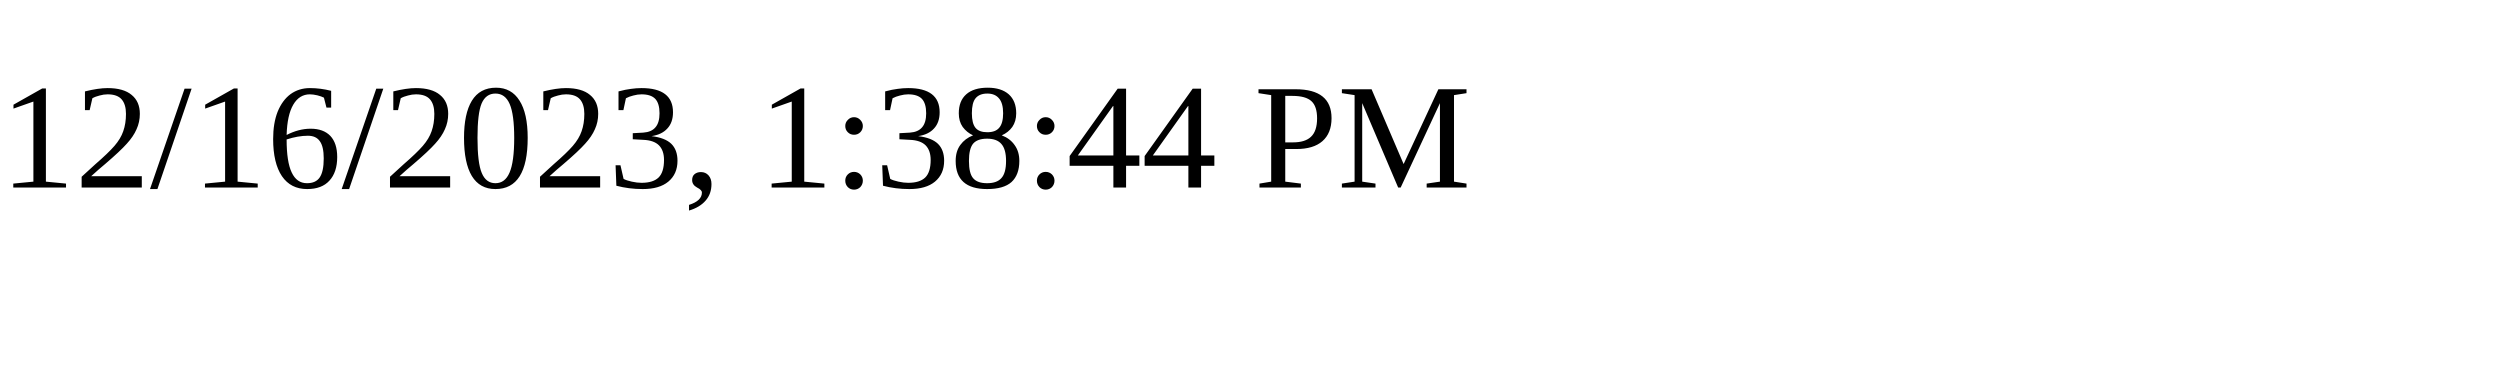
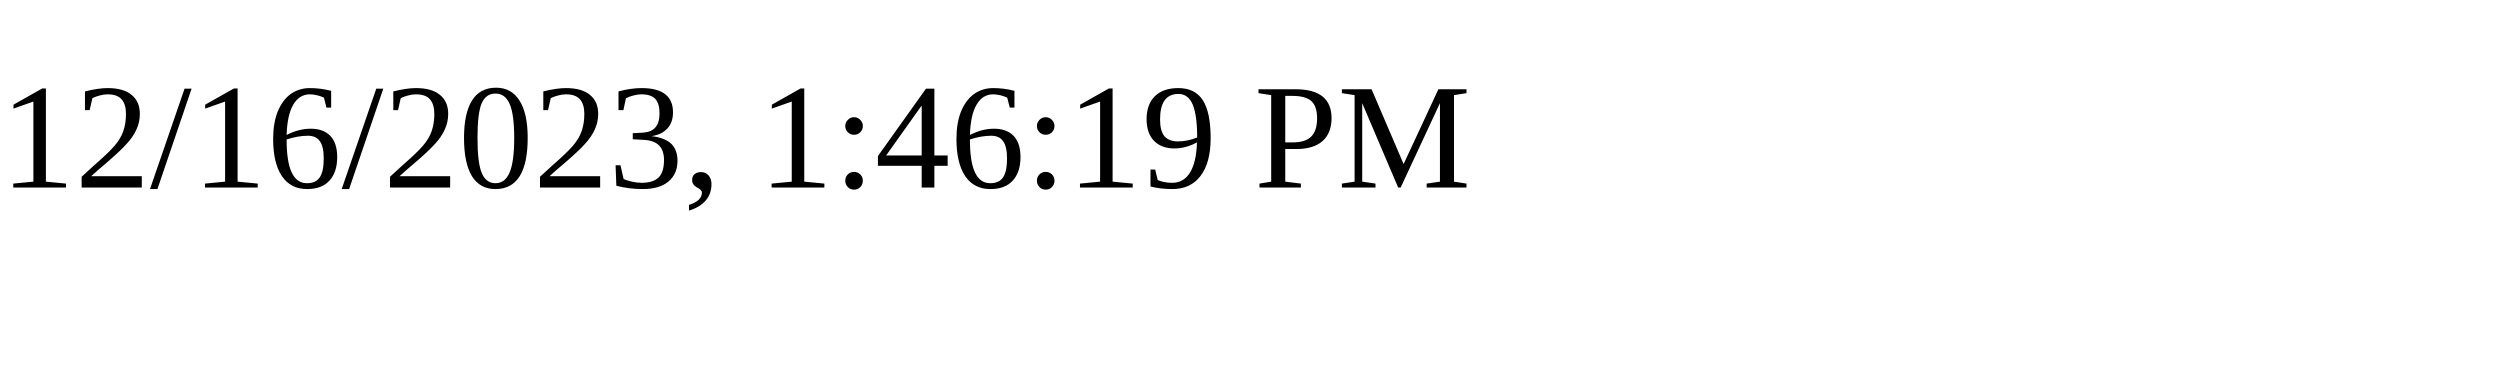
<svg xmlns="http://www.w3.org/2000/svg" height="30" width="200">
-   <text x="0" y="15">12/16/2023, 1:38:44 PM</text>
+   <text x="0" y="15">12/16/2023, 1:46:19 PM</text>
</svg>
